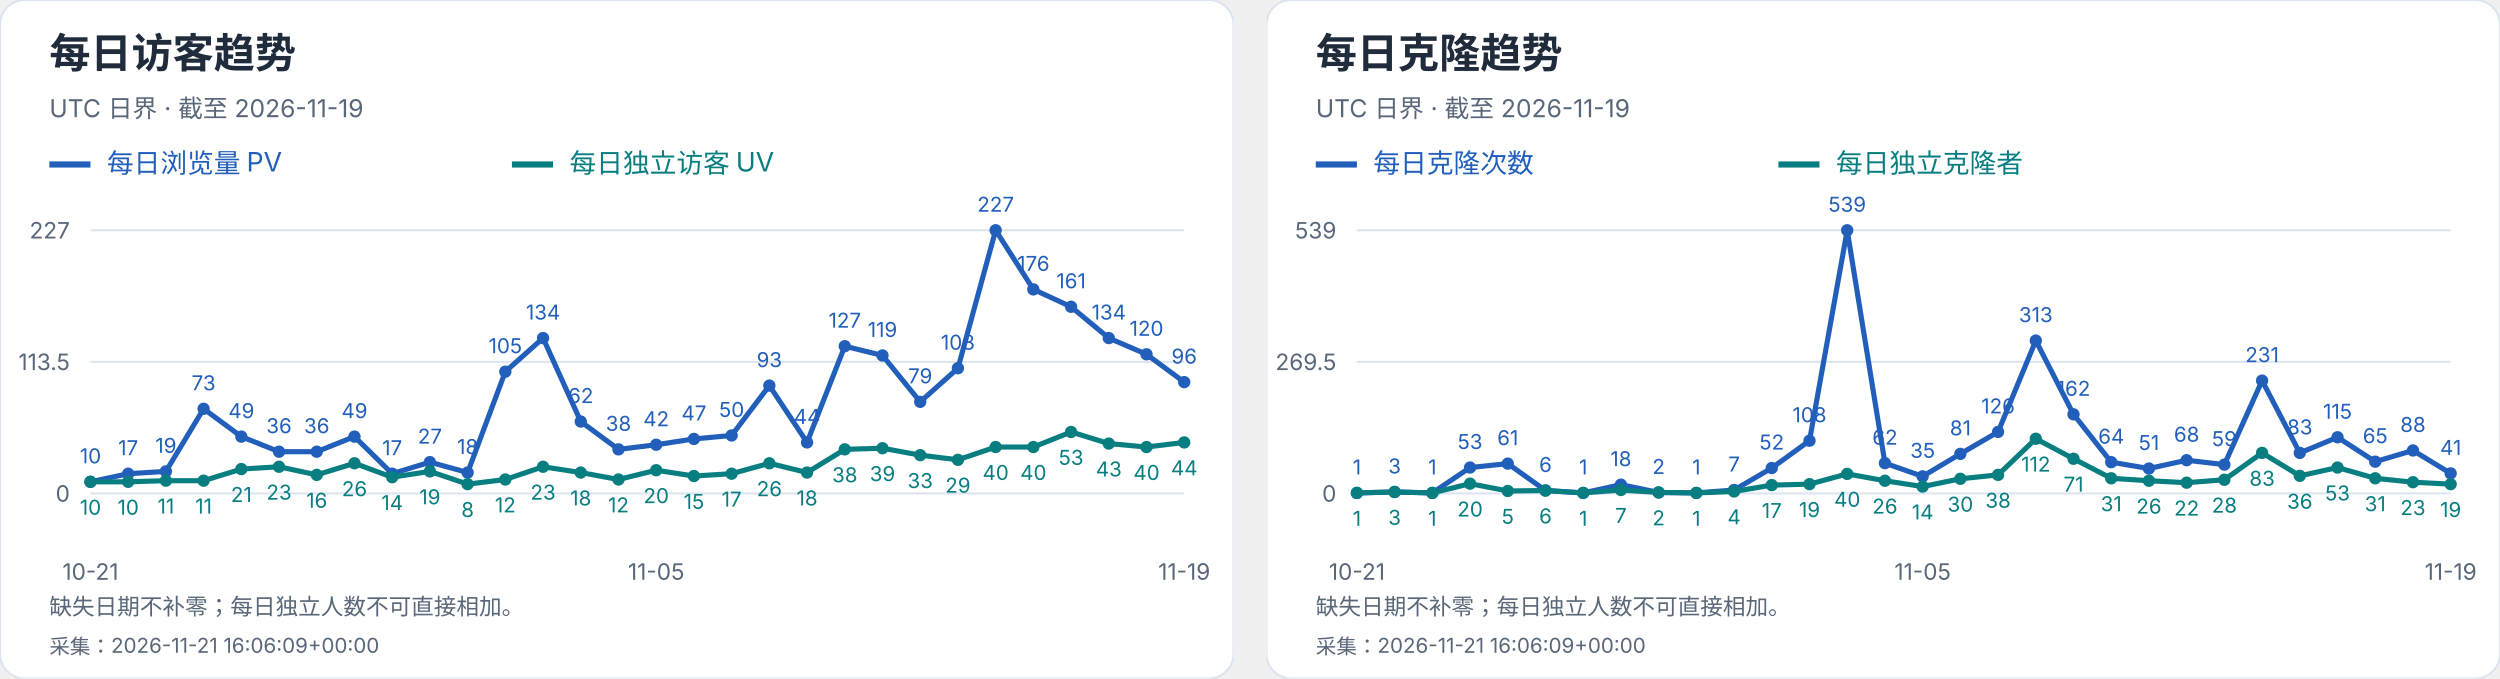
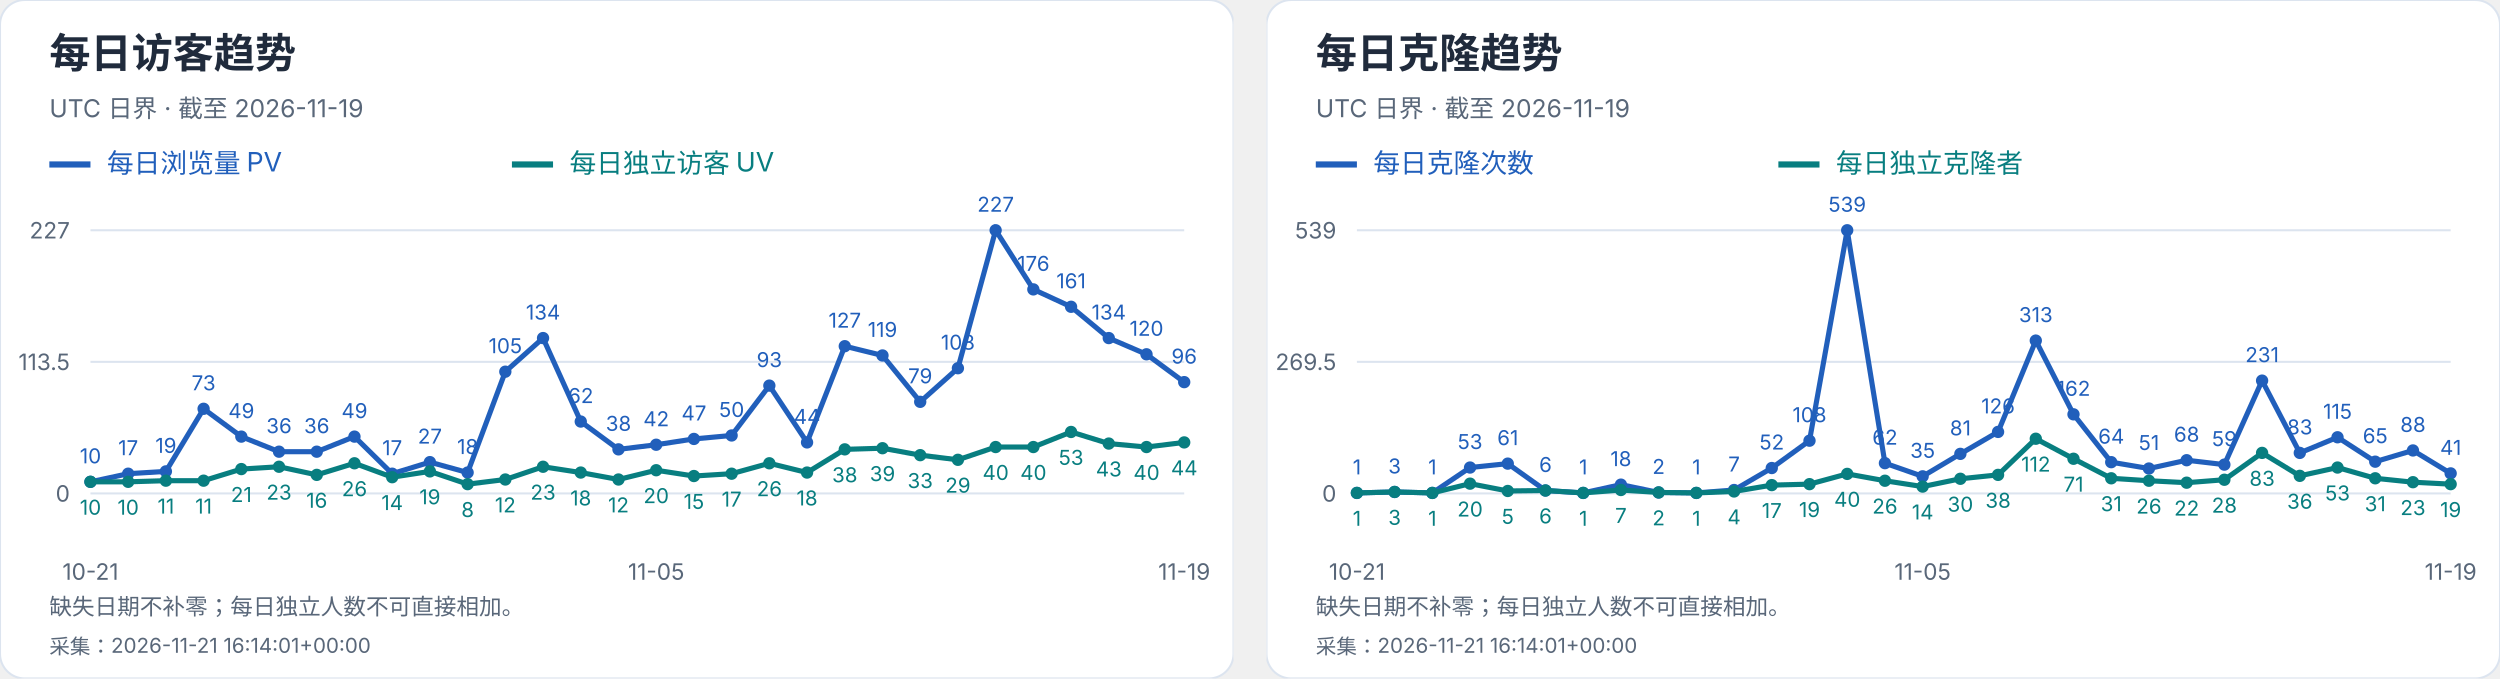
<svg xmlns="http://www.w3.org/2000/svg" width="1216" height="330" viewBox="0 0 1216 330" role="img" aria-label="每日访客及克隆趋势">
  <svg width="600" height="330" viewBox="0 0 600 330" role="img" aria-label="每日访客趋势">
    <style>text{font-family:-apple-system,BlinkMacSystemFont,"Segoe UI","PingFang SC","Microsoft YaHei",sans-serif;font-variant-numeric:tabular-nums}</style>
    <rect width="600" height="330" rx="12" fill="white" stroke="#dce4ef" />
    <text x="24" y="33" font-size="20" fill="#202b3c" font-weight="650" text-anchor="start">每日访客趋势</text>
    <text x="24" y="57" font-size="12" fill="#596779" font-weight="400" text-anchor="start">UTC 日界 · 截至 2026-11-19</text>
    <path d="M24 80h20" stroke="#215fbb" stroke-width="3" />
    <text x="52" y="84" font-size="13" fill="#215fbb" font-weight="400" text-anchor="start">每日浏览量 PV</text>
    <path d="M249 80h20" stroke="#087e80" stroke-width="3" />
    <text x="277" y="84" font-size="13" fill="#087e80" font-weight="400" text-anchor="start">每日独立访客 UV</text>
    <path d="M44 240.0H576" stroke="#dce4ef" />
    <text x="34" y="244.0" font-size="11" fill="#596779" font-weight="400" text-anchor="end">0</text>
    <path d="M44 176.0H576" stroke="#dce4ef" />
    <text x="34" y="180.0" font-size="11" fill="#596779" font-weight="400" text-anchor="end">113.5</text>
    <path d="M44 112.0H576" stroke="#dce4ef" />
    <text x="34" y="116.0" font-size="11" fill="#596779" font-weight="400" text-anchor="end">227</text>
    <circle cx="44.00" cy="234.36" r="3" fill="#215fbb" />
    <text x="44.0" y="225.36" font-size="10" fill="#215fbb" font-weight="400" text-anchor="middle">10</text>
    <circle cx="62.34" cy="230.41" r="3" fill="#215fbb" />
    <text x="62.34" y="221.41" font-size="10" fill="#215fbb" font-weight="400" text-anchor="middle">17</text>
    <circle cx="80.69" cy="229.29" r="3" fill="#215fbb" />
    <text x="80.69" y="220.29" font-size="10" fill="#215fbb" font-weight="400" text-anchor="middle">19</text>
    <circle cx="99.03" cy="198.84" r="3" fill="#215fbb" />
    <text x="99.03" y="189.84" font-size="10" fill="#215fbb" font-weight="400" text-anchor="middle">73</text>
    <circle cx="117.38" cy="212.37" r="3" fill="#215fbb" />
    <text x="117.38" y="203.37" font-size="10" fill="#215fbb" font-weight="400" text-anchor="middle">49</text>
    <circle cx="135.72" cy="219.70" r="3" fill="#215fbb" />
    <text x="135.72" y="210.7" font-size="10" fill="#215fbb" font-weight="400" text-anchor="middle">36</text>
    <circle cx="154.07" cy="219.70" r="3" fill="#215fbb" />
    <text x="154.07" y="210.7" font-size="10" fill="#215fbb" font-weight="400" text-anchor="middle">36</text>
    <circle cx="172.41" cy="212.37" r="3" fill="#215fbb" />
    <text x="172.41" y="203.37" font-size="10" fill="#215fbb" font-weight="400" text-anchor="middle">49</text>
    <circle cx="190.76" cy="230.41" r="3" fill="#215fbb" />
    <text x="190.76" y="221.41" font-size="10" fill="#215fbb" font-weight="400" text-anchor="middle">17</text>
    <circle cx="209.10" cy="224.78" r="3" fill="#215fbb" />
    <text x="209.1" y="215.78" font-size="10" fill="#215fbb" font-weight="400" text-anchor="middle">27</text>
    <circle cx="227.45" cy="229.85" r="3" fill="#215fbb" />
    <text x="227.45" y="220.85" font-size="10" fill="#215fbb" font-weight="400" text-anchor="middle">18</text>
    <circle cx="245.79" cy="180.79" r="3" fill="#215fbb" />
    <text x="245.79" y="171.79" font-size="10" fill="#215fbb" font-weight="400" text-anchor="middle">105</text>
    <circle cx="264.14" cy="164.44" r="3" fill="#215fbb" />
    <text x="264.14" y="155.44" font-size="10" fill="#215fbb" font-weight="400" text-anchor="middle">134</text>
    <circle cx="282.48" cy="205.04" r="3" fill="#215fbb" />
    <text x="282.48" y="196.04" font-size="10" fill="#215fbb" font-weight="400" text-anchor="middle">62</text>
    <circle cx="300.83" cy="218.57" r="3" fill="#215fbb" />
    <text x="300.83" y="209.57" font-size="10" fill="#215fbb" font-weight="400" text-anchor="middle">38</text>
    <circle cx="319.17" cy="216.32" r="3" fill="#215fbb" />
    <text x="319.17" y="207.32" font-size="10" fill="#215fbb" font-weight="400" text-anchor="middle">42</text>
    <circle cx="337.52" cy="213.50" r="3" fill="#215fbb" />
    <text x="337.52" y="204.5" font-size="10" fill="#215fbb" font-weight="400" text-anchor="middle">47</text>
    <circle cx="355.86" cy="211.81" r="3" fill="#215fbb" />
    <text x="355.86" y="202.81" font-size="10" fill="#215fbb" font-weight="400" text-anchor="middle">50</text>
    <circle cx="374.21" cy="187.56" r="3" fill="#215fbb" />
    <text x="374.21" y="178.56" font-size="10" fill="#215fbb" font-weight="400" text-anchor="middle">93</text>
    <circle cx="392.55" cy="215.19" r="3" fill="#215fbb" />
    <text x="392.55" y="206.19" font-size="10" fill="#215fbb" font-weight="400" text-anchor="middle">44</text>
    <circle cx="410.90" cy="168.39" r="3" fill="#215fbb" />
    <text x="410.9" y="159.39" font-size="10" fill="#215fbb" font-weight="400" text-anchor="middle">127</text>
    <circle cx="429.24" cy="172.90" r="3" fill="#215fbb" />
    <text x="429.24" y="163.9" font-size="10" fill="#215fbb" font-weight="400" text-anchor="middle">119</text>
    <circle cx="447.59" cy="195.45" r="3" fill="#215fbb" />
    <text x="447.59" y="186.45" font-size="10" fill="#215fbb" font-weight="400" text-anchor="middle">79</text>
    <circle cx="465.93" cy="179.10" r="3" fill="#215fbb" />
    <text x="465.93" y="170.1" font-size="10" fill="#215fbb" font-weight="400" text-anchor="middle">108</text>
    <circle cx="484.28" cy="112.00" r="3" fill="#215fbb" />
    <text x="484.28" y="103.0" font-size="10" fill="#215fbb" font-weight="400" text-anchor="middle">227</text>
    <circle cx="502.62" cy="140.76" r="3" fill="#215fbb" />
    <text x="502.62" y="131.76" font-size="10" fill="#215fbb" font-weight="400" text-anchor="middle">176</text>
    <circle cx="520.97" cy="149.22" r="3" fill="#215fbb" />
    <text x="520.97" y="140.22" font-size="10" fill="#215fbb" font-weight="400" text-anchor="middle">161</text>
    <circle cx="539.31" cy="164.44" r="3" fill="#215fbb" />
    <text x="539.31" y="155.44" font-size="10" fill="#215fbb" font-weight="400" text-anchor="middle">134</text>
    <circle cx="557.66" cy="172.33" r="3" fill="#215fbb" />
    <text x="557.66" y="163.33" font-size="10" fill="#215fbb" font-weight="400" text-anchor="middle">120</text>
    <circle cx="576.00" cy="185.87" r="3" fill="#215fbb" />
    <text x="576.0" y="176.87" font-size="10" fill="#215fbb" font-weight="400" text-anchor="middle">96</text>
    <polyline points="44.00,234.36 62.34,230.41 80.69,229.29 99.03,198.84 117.38,212.37 135.72,219.70 154.07,219.70 172.41,212.37 190.76,230.41 209.10,224.78 227.45,229.85 245.79,180.79 264.14,164.44 282.48,205.04 300.83,218.57 319.17,216.32 337.52,213.50 355.86,211.81 374.21,187.56 392.55,215.19 410.90,168.39 429.24,172.90 447.59,195.45 465.93,179.10 484.28,112.00 502.62,140.76 520.97,149.22 539.31,164.44 557.66,172.33 576.00,185.87" fill="none" stroke="#215fbb" stroke-width="2.5" />
    <circle cx="44.00" cy="234.36" r="3" fill="#087e80" />
    <text x="44.0" y="250.36" font-size="10" fill="#087e80" font-weight="400" text-anchor="middle">10</text>
    <circle cx="62.34" cy="234.36" r="3" fill="#087e80" />
    <text x="62.34" y="250.36" font-size="10" fill="#087e80" font-weight="400" text-anchor="middle">10</text>
    <circle cx="80.69" cy="233.80" r="3" fill="#087e80" />
    <text x="80.69" y="249.8" font-size="10" fill="#087e80" font-weight="400" text-anchor="middle">11</text>
    <circle cx="99.03" cy="233.80" r="3" fill="#087e80" />
    <text x="99.03" y="249.8" font-size="10" fill="#087e80" font-weight="400" text-anchor="middle">11</text>
    <circle cx="117.38" cy="228.16" r="3" fill="#087e80" />
    <text x="117.38" y="244.16" font-size="10" fill="#087e80" font-weight="400" text-anchor="middle">21</text>
    <circle cx="135.72" cy="227.03" r="3" fill="#087e80" />
    <text x="135.72" y="243.03" font-size="10" fill="#087e80" font-weight="400" text-anchor="middle">23</text>
    <circle cx="154.07" cy="230.98" r="3" fill="#087e80" />
    <text x="154.07" y="246.98" font-size="10" fill="#087e80" font-weight="400" text-anchor="middle">16</text>
    <circle cx="172.41" cy="225.34" r="3" fill="#087e80" />
    <text x="172.41" y="241.34" font-size="10" fill="#087e80" font-weight="400" text-anchor="middle">26</text>
    <circle cx="190.76" cy="232.11" r="3" fill="#087e80" />
    <text x="190.76" y="248.11" font-size="10" fill="#087e80" font-weight="400" text-anchor="middle">14</text>
    <circle cx="209.10" cy="229.29" r="3" fill="#087e80" />
    <text x="209.1" y="245.29" font-size="10" fill="#087e80" font-weight="400" text-anchor="middle">19</text>
    <circle cx="227.45" cy="235.49" r="3" fill="#087e80" />
    <text x="227.45" y="251.49" font-size="10" fill="#087e80" font-weight="400" text-anchor="middle">8</text>
    <circle cx="245.79" cy="233.23" r="3" fill="#087e80" />
    <text x="245.79" y="249.23" font-size="10" fill="#087e80" font-weight="400" text-anchor="middle">12</text>
    <circle cx="264.14" cy="227.03" r="3" fill="#087e80" />
    <text x="264.14" y="243.03" font-size="10" fill="#087e80" font-weight="400" text-anchor="middle">23</text>
    <circle cx="282.48" cy="229.85" r="3" fill="#087e80" />
    <text x="282.48" y="245.85" font-size="10" fill="#087e80" font-weight="400" text-anchor="middle">18</text>
    <circle cx="300.83" cy="233.23" r="3" fill="#087e80" />
    <text x="300.83" y="249.23" font-size="10" fill="#087e80" font-weight="400" text-anchor="middle">12</text>
    <circle cx="319.17" cy="228.72" r="3" fill="#087e80" />
    <text x="319.17" y="244.72" font-size="10" fill="#087e80" font-weight="400" text-anchor="middle">20</text>
    <circle cx="337.52" cy="231.54" r="3" fill="#087e80" />
    <text x="337.52" y="247.54" font-size="10" fill="#087e80" font-weight="400" text-anchor="middle">15</text>
    <circle cx="355.86" cy="230.41" r="3" fill="#087e80" />
    <text x="355.86" y="246.41" font-size="10" fill="#087e80" font-weight="400" text-anchor="middle">17</text>
    <circle cx="374.21" cy="225.34" r="3" fill="#087e80" />
    <text x="374.21" y="241.34" font-size="10" fill="#087e80" font-weight="400" text-anchor="middle">26</text>
    <circle cx="392.55" cy="229.85" r="3" fill="#087e80" />
    <text x="392.55" y="245.85" font-size="10" fill="#087e80" font-weight="400" text-anchor="middle">18</text>
    <circle cx="410.90" cy="218.57" r="3" fill="#087e80" />
    <text x="410.9" y="234.57" font-size="10" fill="#087e80" font-weight="400" text-anchor="middle">38</text>
    <circle cx="429.24" cy="218.01" r="3" fill="#087e80" />
    <text x="429.24" y="234.01" font-size="10" fill="#087e80" font-weight="400" text-anchor="middle">39</text>
    <circle cx="447.59" cy="221.39" r="3" fill="#087e80" />
    <text x="447.59" y="237.39" font-size="10" fill="#087e80" font-weight="400" text-anchor="middle">33</text>
    <circle cx="465.93" cy="223.65" r="3" fill="#087e80" />
    <text x="465.93" y="239.65" font-size="10" fill="#087e80" font-weight="400" text-anchor="middle">29</text>
    <circle cx="484.28" cy="217.44" r="3" fill="#087e80" />
    <text x="484.28" y="233.44" font-size="10" fill="#087e80" font-weight="400" text-anchor="middle">40</text>
    <circle cx="502.62" cy="217.44" r="3" fill="#087e80" />
    <text x="502.62" y="233.44" font-size="10" fill="#087e80" font-weight="400" text-anchor="middle">40</text>
    <circle cx="520.97" cy="210.11" r="3" fill="#087e80" />
    <text x="520.97" y="226.11" font-size="10" fill="#087e80" font-weight="400" text-anchor="middle">53</text>
    <circle cx="539.31" cy="215.75" r="3" fill="#087e80" />
    <text x="539.31" y="231.75" font-size="10" fill="#087e80" font-weight="400" text-anchor="middle">43</text>
    <circle cx="557.66" cy="217.44" r="3" fill="#087e80" />
    <text x="557.66" y="233.44" font-size="10" fill="#087e80" font-weight="400" text-anchor="middle">40</text>
    <circle cx="576.00" cy="215.19" r="3" fill="#087e80" />
    <text x="576.0" y="231.19" font-size="10" fill="#087e80" font-weight="400" text-anchor="middle">44</text>
    <polyline points="44.00,234.36 62.34,234.36 80.69,233.80 99.03,233.80 117.38,228.16 135.72,227.03 154.07,230.98 172.41,225.34 190.76,232.11 209.10,229.29 227.45,235.49 245.79,233.23 264.14,227.03 282.48,229.85 300.83,233.23 319.17,228.72 337.52,231.54 355.86,230.41 374.21,225.34 392.55,229.85 410.90,218.57 429.24,218.01 447.59,221.39 465.93,223.65 484.28,217.44 502.62,217.44 520.97,210.11 539.31,215.75 557.66,217.44 576.00,215.19" fill="none" stroke="#087e80" stroke-width="2.5" />
    <text x="44.0" y="282" font-size="11" fill="#596779" font-weight="400" text-anchor="middle">10-21</text>
    <text x="319.172" y="282" font-size="11" fill="#596779" font-weight="400" text-anchor="middle">11-05</text>
    <text x="576.0" y="282" font-size="11" fill="#596779" font-weight="400" text-anchor="middle">11-19</text>
    <text x="24" y="299" font-size="11" fill="#596779" font-weight="400" text-anchor="start">缺失日期不补零；每日独立人数不可直接相加。</text>
-     <text x="24" y="318" font-size="10" fill="#596779" font-weight="400" text-anchor="start">采集：2026-11-21 16:06:09+00:00</text>
+     <text x="24" y="318" font-size="10" fill="#596779" font-weight="400" text-anchor="start">采集：2026-11-21 16:14:01+00:00</text>
  </svg>
  <svg x="616" y="0" width="600" height="330" viewBox="0 0 600 330" role="img" aria-label="每日克隆趋势">
    <style>text{font-family:-apple-system,BlinkMacSystemFont,"Segoe UI","PingFang SC","Microsoft YaHei",sans-serif;font-variant-numeric:tabular-nums}</style>
    <rect width="600" height="330" rx="12" fill="white" stroke="#dce4ef" />
    <text x="24" y="33" font-size="20" fill="#202b3c" font-weight="650" text-anchor="start">每日克隆趋势</text>
    <text x="24" y="57" font-size="12" fill="#596779" font-weight="400" text-anchor="start">UTC 日界 · 截至 2026-11-19</text>
    <path d="M24 80h20" stroke="#215fbb" stroke-width="3" />
    <text x="52" y="84" font-size="13" fill="#215fbb" font-weight="400" text-anchor="start">每日克隆次数</text>
    <path d="M249 80h20" stroke="#087e80" stroke-width="3" />
    <text x="277" y="84" font-size="13" fill="#087e80" font-weight="400" text-anchor="start">每日独立克隆者</text>
    <path d="M44 240.0H576" stroke="#dce4ef" />
    <text x="34" y="244.0" font-size="11" fill="#596779" font-weight="400" text-anchor="end">0</text>
    <path d="M44 176.0H576" stroke="#dce4ef" />
    <text x="34" y="180.0" font-size="11" fill="#596779" font-weight="400" text-anchor="end">269.5</text>
    <path d="M44 112.0H576" stroke="#dce4ef" />
    <text x="34" y="116.0" font-size="11" fill="#596779" font-weight="400" text-anchor="end">539</text>
    <circle cx="44.00" cy="239.76" r="3" fill="#215fbb" />
    <text x="44.0" y="230.76" font-size="10" fill="#215fbb" font-weight="400" text-anchor="middle">1</text>
    <circle cx="62.34" cy="239.29" r="3" fill="#215fbb" />
    <text x="62.34" y="230.29" font-size="10" fill="#215fbb" font-weight="400" text-anchor="middle">3</text>
    <circle cx="80.69" cy="239.76" r="3" fill="#215fbb" />
    <text x="80.69" y="230.76" font-size="10" fill="#215fbb" font-weight="400" text-anchor="middle">1</text>
    <circle cx="99.03" cy="227.41" r="3" fill="#215fbb" />
    <text x="99.03" y="218.41" font-size="10" fill="#215fbb" font-weight="400" text-anchor="middle">53</text>
    <circle cx="117.38" cy="225.51" r="3" fill="#215fbb" />
    <text x="117.38" y="216.51" font-size="10" fill="#215fbb" font-weight="400" text-anchor="middle">61</text>
    <circle cx="135.72" cy="238.58" r="3" fill="#215fbb" />
    <text x="135.72" y="229.58" font-size="10" fill="#215fbb" font-weight="400" text-anchor="middle">6</text>
    <circle cx="154.07" cy="239.76" r="3" fill="#215fbb" />
    <text x="154.07" y="230.76" font-size="10" fill="#215fbb" font-weight="400" text-anchor="middle">1</text>
    <circle cx="172.41" cy="235.73" r="3" fill="#215fbb" />
    <text x="172.41" y="226.73" font-size="10" fill="#215fbb" font-weight="400" text-anchor="middle">18</text>
    <circle cx="190.76" cy="239.53" r="3" fill="#215fbb" />
    <text x="190.76" y="230.53" font-size="10" fill="#215fbb" font-weight="400" text-anchor="middle">2</text>
    <circle cx="209.10" cy="239.76" r="3" fill="#215fbb" />
    <text x="209.1" y="230.76" font-size="10" fill="#215fbb" font-weight="400" text-anchor="middle">1</text>
    <circle cx="227.45" cy="238.34" r="3" fill="#215fbb" />
    <text x="227.45" y="229.34" font-size="10" fill="#215fbb" font-weight="400" text-anchor="middle">7</text>
    <circle cx="245.79" cy="227.65" r="3" fill="#215fbb" />
    <text x="245.79" y="218.65" font-size="10" fill="#215fbb" font-weight="400" text-anchor="middle">52</text>
    <circle cx="264.14" cy="214.35" r="3" fill="#215fbb" />
    <text x="264.14" y="205.35" font-size="10" fill="#215fbb" font-weight="400" text-anchor="middle">108</text>
    <circle cx="282.48" cy="112.00" r="3" fill="#215fbb" />
    <text x="282.48" y="103.0" font-size="10" fill="#215fbb" font-weight="400" text-anchor="middle">539</text>
    <circle cx="300.83" cy="225.28" r="3" fill="#215fbb" />
    <text x="300.83" y="216.28" font-size="10" fill="#215fbb" font-weight="400" text-anchor="middle">62</text>
    <circle cx="319.17" cy="231.69" r="3" fill="#215fbb" />
    <text x="319.17" y="222.69" font-size="10" fill="#215fbb" font-weight="400" text-anchor="middle">35</text>
    <circle cx="337.52" cy="220.76" r="3" fill="#215fbb" />
    <text x="337.52" y="211.76" font-size="10" fill="#215fbb" font-weight="400" text-anchor="middle">81</text>
    <circle cx="355.86" cy="210.08" r="3" fill="#215fbb" />
    <text x="355.86" y="201.08" font-size="10" fill="#215fbb" font-weight="400" text-anchor="middle">126</text>
    <circle cx="374.21" cy="165.67" r="3" fill="#215fbb" />
    <text x="374.21" y="156.67" font-size="10" fill="#215fbb" font-weight="400" text-anchor="middle">313</text>
    <circle cx="392.55" cy="201.53" r="3" fill="#215fbb" />
    <text x="392.55" y="192.53" font-size="10" fill="#215fbb" font-weight="400" text-anchor="middle">162</text>
    <circle cx="410.90" cy="224.80" r="3" fill="#215fbb" />
    <text x="410.9" y="215.8" font-size="10" fill="#215fbb" font-weight="400" text-anchor="middle">64</text>
    <circle cx="429.24" cy="227.89" r="3" fill="#215fbb" />
    <text x="429.24" y="218.89" font-size="10" fill="#215fbb" font-weight="400" text-anchor="middle">51</text>
    <circle cx="447.59" cy="223.85" r="3" fill="#215fbb" />
    <text x="447.59" y="214.85" font-size="10" fill="#215fbb" font-weight="400" text-anchor="middle">68</text>
    <circle cx="465.93" cy="225.99" r="3" fill="#215fbb" />
    <text x="465.93" y="216.99" font-size="10" fill="#215fbb" font-weight="400" text-anchor="middle">59</text>
    <circle cx="484.28" cy="185.14" r="3" fill="#215fbb" />
    <text x="484.28" y="176.14" font-size="10" fill="#215fbb" font-weight="400" text-anchor="middle">231</text>
    <circle cx="502.62" cy="220.29" r="3" fill="#215fbb" />
    <text x="502.62" y="211.29" font-size="10" fill="#215fbb" font-weight="400" text-anchor="middle">83</text>
    <circle cx="520.97" cy="212.69" r="3" fill="#215fbb" />
    <text x="520.97" y="203.69" font-size="10" fill="#215fbb" font-weight="400" text-anchor="middle">115</text>
    <circle cx="539.31" cy="224.56" r="3" fill="#215fbb" />
    <text x="539.31" y="215.56" font-size="10" fill="#215fbb" font-weight="400" text-anchor="middle">65</text>
    <circle cx="557.66" cy="219.10" r="3" fill="#215fbb" />
    <text x="557.66" y="210.1" font-size="10" fill="#215fbb" font-weight="400" text-anchor="middle">88</text>
    <circle cx="576.00" cy="230.26" r="3" fill="#215fbb" />
    <text x="576.0" y="221.26" font-size="10" fill="#215fbb" font-weight="400" text-anchor="middle">41</text>
    <polyline points="44.00,239.76 62.34,239.29 80.69,239.76 99.03,227.41 117.38,225.51 135.72,238.58 154.07,239.76 172.41,235.73 190.76,239.53 209.10,239.76 227.45,238.34 245.79,227.65 264.14,214.35 282.48,112.00 300.83,225.28 319.17,231.69 337.52,220.76 355.86,210.08 374.21,165.67 392.55,201.53 410.90,224.80 429.24,227.89 447.59,223.85 465.93,225.99 484.28,185.14 502.62,220.29 520.97,212.69 539.31,224.56 557.66,219.10 576.00,230.26" fill="none" stroke="#215fbb" stroke-width="2.5" />
    <circle cx="44.00" cy="239.76" r="3" fill="#087e80" />
    <text x="44.0" y="255.76" font-size="10" fill="#087e80" font-weight="400" text-anchor="middle">1</text>
    <circle cx="62.34" cy="239.29" r="3" fill="#087e80" />
    <text x="62.34" y="255.29" font-size="10" fill="#087e80" font-weight="400" text-anchor="middle">3</text>
    <circle cx="80.69" cy="239.76" r="3" fill="#087e80" />
    <text x="80.69" y="255.76" font-size="10" fill="#087e80" font-weight="400" text-anchor="middle">1</text>
    <circle cx="99.03" cy="235.25" r="3" fill="#087e80" />
    <text x="99.03" y="251.25" font-size="10" fill="#087e80" font-weight="400" text-anchor="middle">20</text>
    <circle cx="117.38" cy="238.81" r="3" fill="#087e80" />
    <text x="117.38" y="254.81" font-size="10" fill="#087e80" font-weight="400" text-anchor="middle">5</text>
    <circle cx="135.72" cy="238.58" r="3" fill="#087e80" />
    <text x="135.72" y="254.58" font-size="10" fill="#087e80" font-weight="400" text-anchor="middle">6</text>
    <circle cx="154.07" cy="239.76" r="3" fill="#087e80" />
    <text x="154.07" y="255.76" font-size="10" fill="#087e80" font-weight="400" text-anchor="middle">1</text>
    <circle cx="172.41" cy="238.34" r="3" fill="#087e80" />
    <text x="172.41" y="254.34" font-size="10" fill="#087e80" font-weight="400" text-anchor="middle">7</text>
    <circle cx="190.76" cy="239.53" r="3" fill="#087e80" />
    <text x="190.76" y="255.53" font-size="10" fill="#087e80" font-weight="400" text-anchor="middle">2</text>
    <circle cx="209.10" cy="239.76" r="3" fill="#087e80" />
    <text x="209.1" y="255.76" font-size="10" fill="#087e80" font-weight="400" text-anchor="middle">1</text>
    <circle cx="227.45" cy="239.05" r="3" fill="#087e80" />
    <text x="227.45" y="255.05" font-size="10" fill="#087e80" font-weight="400" text-anchor="middle">4</text>
    <circle cx="245.79" cy="235.96" r="3" fill="#087e80" />
    <text x="245.79" y="251.96" font-size="10" fill="#087e80" font-weight="400" text-anchor="middle">17</text>
    <circle cx="264.14" cy="235.49" r="3" fill="#087e80" />
    <text x="264.14" y="251.49" font-size="10" fill="#087e80" font-weight="400" text-anchor="middle">19</text>
    <circle cx="282.48" cy="230.50" r="3" fill="#087e80" />
    <text x="282.48" y="246.5" font-size="10" fill="#087e80" font-weight="400" text-anchor="middle">40</text>
    <circle cx="300.83" cy="233.83" r="3" fill="#087e80" />
    <text x="300.83" y="249.83" font-size="10" fill="#087e80" font-weight="400" text-anchor="middle">26</text>
    <circle cx="319.17" cy="236.68" r="3" fill="#087e80" />
    <text x="319.17" y="252.68" font-size="10" fill="#087e80" font-weight="400" text-anchor="middle">14</text>
    <circle cx="337.52" cy="232.88" r="3" fill="#087e80" />
    <text x="337.52" y="248.88" font-size="10" fill="#087e80" font-weight="400" text-anchor="middle">30</text>
    <circle cx="355.86" cy="230.98" r="3" fill="#087e80" />
    <text x="355.86" y="246.98" font-size="10" fill="#087e80" font-weight="400" text-anchor="middle">38</text>
    <circle cx="374.21" cy="213.40" r="3" fill="#087e80" />
    <text x="374.21" y="229.4" font-size="10" fill="#087e80" font-weight="400" text-anchor="middle">112</text>
    <circle cx="392.55" cy="223.14" r="3" fill="#087e80" />
    <text x="392.55" y="239.14" font-size="10" fill="#087e80" font-weight="400" text-anchor="middle">71</text>
    <circle cx="410.90" cy="232.64" r="3" fill="#087e80" />
    <text x="410.9" y="248.64" font-size="10" fill="#087e80" font-weight="400" text-anchor="middle">31</text>
    <circle cx="429.24" cy="233.83" r="3" fill="#087e80" />
    <text x="429.24" y="249.83" font-size="10" fill="#087e80" font-weight="400" text-anchor="middle">26</text>
    <circle cx="447.59" cy="234.78" r="3" fill="#087e80" />
    <text x="447.59" y="250.78" font-size="10" fill="#087e80" font-weight="400" text-anchor="middle">22</text>
    <circle cx="465.93" cy="233.35" r="3" fill="#087e80" />
    <text x="465.93" y="249.35" font-size="10" fill="#087e80" font-weight="400" text-anchor="middle">28</text>
    <circle cx="484.28" cy="220.29" r="3" fill="#087e80" />
    <text x="484.28" y="236.29" font-size="10" fill="#087e80" font-weight="400" text-anchor="middle">83</text>
    <circle cx="502.62" cy="231.45" r="3" fill="#087e80" />
    <text x="502.62" y="247.45" font-size="10" fill="#087e80" font-weight="400" text-anchor="middle">36</text>
    <circle cx="520.97" cy="227.41" r="3" fill="#087e80" />
    <text x="520.97" y="243.41" font-size="10" fill="#087e80" font-weight="400" text-anchor="middle">53</text>
    <circle cx="539.31" cy="232.64" r="3" fill="#087e80" />
    <text x="539.31" y="248.64" font-size="10" fill="#087e80" font-weight="400" text-anchor="middle">31</text>
    <circle cx="557.66" cy="234.54" r="3" fill="#087e80" />
    <text x="557.66" y="250.54" font-size="10" fill="#087e80" font-weight="400" text-anchor="middle">23</text>
    <circle cx="576.00" cy="235.49" r="3" fill="#087e80" />
    <text x="576.0" y="251.49" font-size="10" fill="#087e80" font-weight="400" text-anchor="middle">19</text>
    <polyline points="44.00,239.76 62.34,239.29 80.69,239.76 99.03,235.25 117.38,238.81 135.72,238.58 154.07,239.76 172.41,238.34 190.76,239.53 209.10,239.76 227.45,239.05 245.79,235.96 264.14,235.49 282.48,230.50 300.83,233.83 319.17,236.68 337.52,232.88 355.86,230.98 374.21,213.40 392.55,223.14 410.90,232.64 429.24,233.83 447.59,234.78 465.93,233.35 484.28,220.29 502.62,231.45 520.97,227.41 539.31,232.64 557.66,234.54 576.00,235.49" fill="none" stroke="#087e80" stroke-width="2.5" />
    <text x="44.0" y="282" font-size="11" fill="#596779" font-weight="400" text-anchor="middle">10-21</text>
    <text x="319.172" y="282" font-size="11" fill="#596779" font-weight="400" text-anchor="middle">11-05</text>
    <text x="576.0" y="282" font-size="11" fill="#596779" font-weight="400" text-anchor="middle">11-19</text>
    <text x="24" y="299" font-size="11" fill="#596779" font-weight="400" text-anchor="start">缺失日期不补零；每日独立人数不可直接相加。</text>
-     <text x="24" y="318" font-size="10" fill="#596779" font-weight="400" text-anchor="start">采集：2026-11-21 16:06:09+00:00</text>
+     <text x="24" y="318" font-size="10" fill="#596779" font-weight="400" text-anchor="start">采集：2026-11-21 16:14:01+00:00</text>
  </svg>
</svg>
